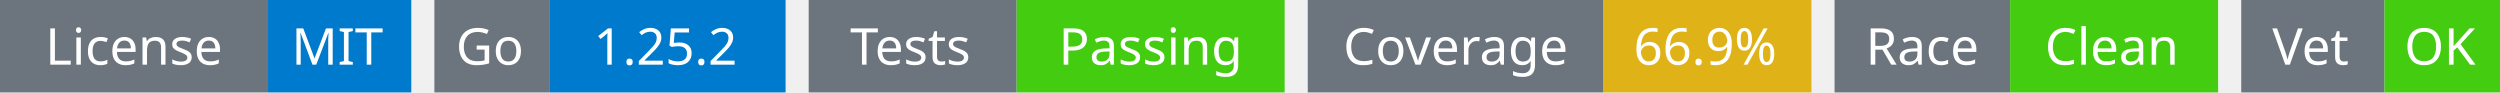
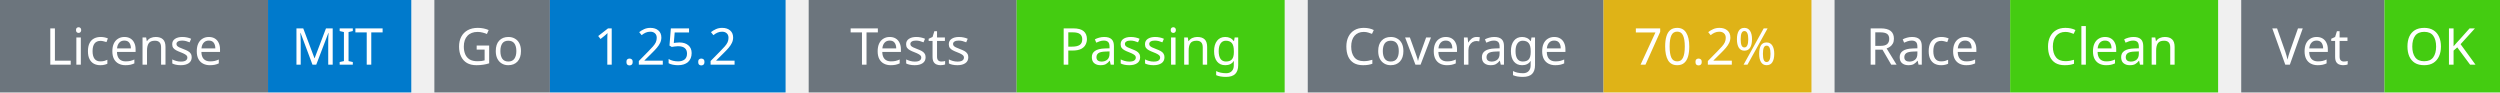
<svg xmlns="http://www.w3.org/2000/svg" width="541" height="20" viewBox="0 0 541 20">
  <g transform="translate(0, 0)">
    <rect x="0" y="0" width="58" height="20" fill="#6c757d" />
    <rect x="58" y="0" width="31" height="20" fill="#007acc" />
    <text x="29" y="14" text-anchor="middle" font-family="sans-serif" font-size="11" fill="white">License</text>
    <text x="73" y="14" text-anchor="middle" font-family="sans-serif" font-size="11" fill="white">MIT</text>
  </g>
  <g transform="translate(94, 0)">
    <rect x="0" y="0" width="25" height="20" fill="#6c757d" />
    <rect x="25" y="0" width="51" height="20" fill="#007acc" />
    <text x="12" y="14" text-anchor="middle" font-family="sans-serif" font-size="11" fill="white">Go</text>
    <text x="50" y="14" text-anchor="middle" font-family="sans-serif" font-size="11" fill="white">1.25.2</text>
  </g>
  <g transform="translate(175, 0)">
    <rect x="0" y="0" width="45" height="20" fill="#6c757d" />
    <rect x="45" y="0" width="58" height="20" fill="#4c1" />
    <text x="22" y="14" text-anchor="middle" font-family="sans-serif" font-size="11" fill="white">Tests</text>
    <text x="74" y="14" text-anchor="middle" font-family="sans-serif" font-size="11" fill="white">Passing</text>
  </g>
  <g transform="translate(283, 0)">
    <rect x="0" y="0" width="64" height="20" fill="#6c757d" />
    <rect x="64" y="0" width="45" height="20" fill="#dfb317" />
    <text x="32" y="14" text-anchor="middle" font-family="sans-serif" font-size="11" fill="white">Coverage</text>
-     <text x="86" y="14" text-anchor="middle" font-family="sans-serif" font-size="11" fill="white">66.9%</text>
+     <text x="86" y="14" text-anchor="middle" font-family="sans-serif" font-size="11" fill="white">70.2%</text>
  </g>
  <g transform="translate(397, 0)">
    <rect x="0" y="0" width="38" height="20" fill="#6c757d" />
    <rect x="38" y="0" width="45" height="20" fill="#4c1" />
    <text x="19" y="14" text-anchor="middle" font-family="sans-serif" font-size="11" fill="white">Race</text>
    <text x="60" y="14" text-anchor="middle" font-family="sans-serif" font-size="11" fill="white">Clean</text>
  </g>
  <g transform="translate(485, 0)">
    <rect x="0" y="0" width="31" height="20" fill="#6c757d" />
    <rect x="31" y="0" width="25" height="20" fill="#4c1" />
    <text x="15" y="14" text-anchor="middle" font-family="sans-serif" font-size="11" fill="white">Vet</text>
    <text x="43" y="14" text-anchor="middle" font-family="sans-serif" font-size="11" fill="white">OK</text>
  </g>
</svg>
